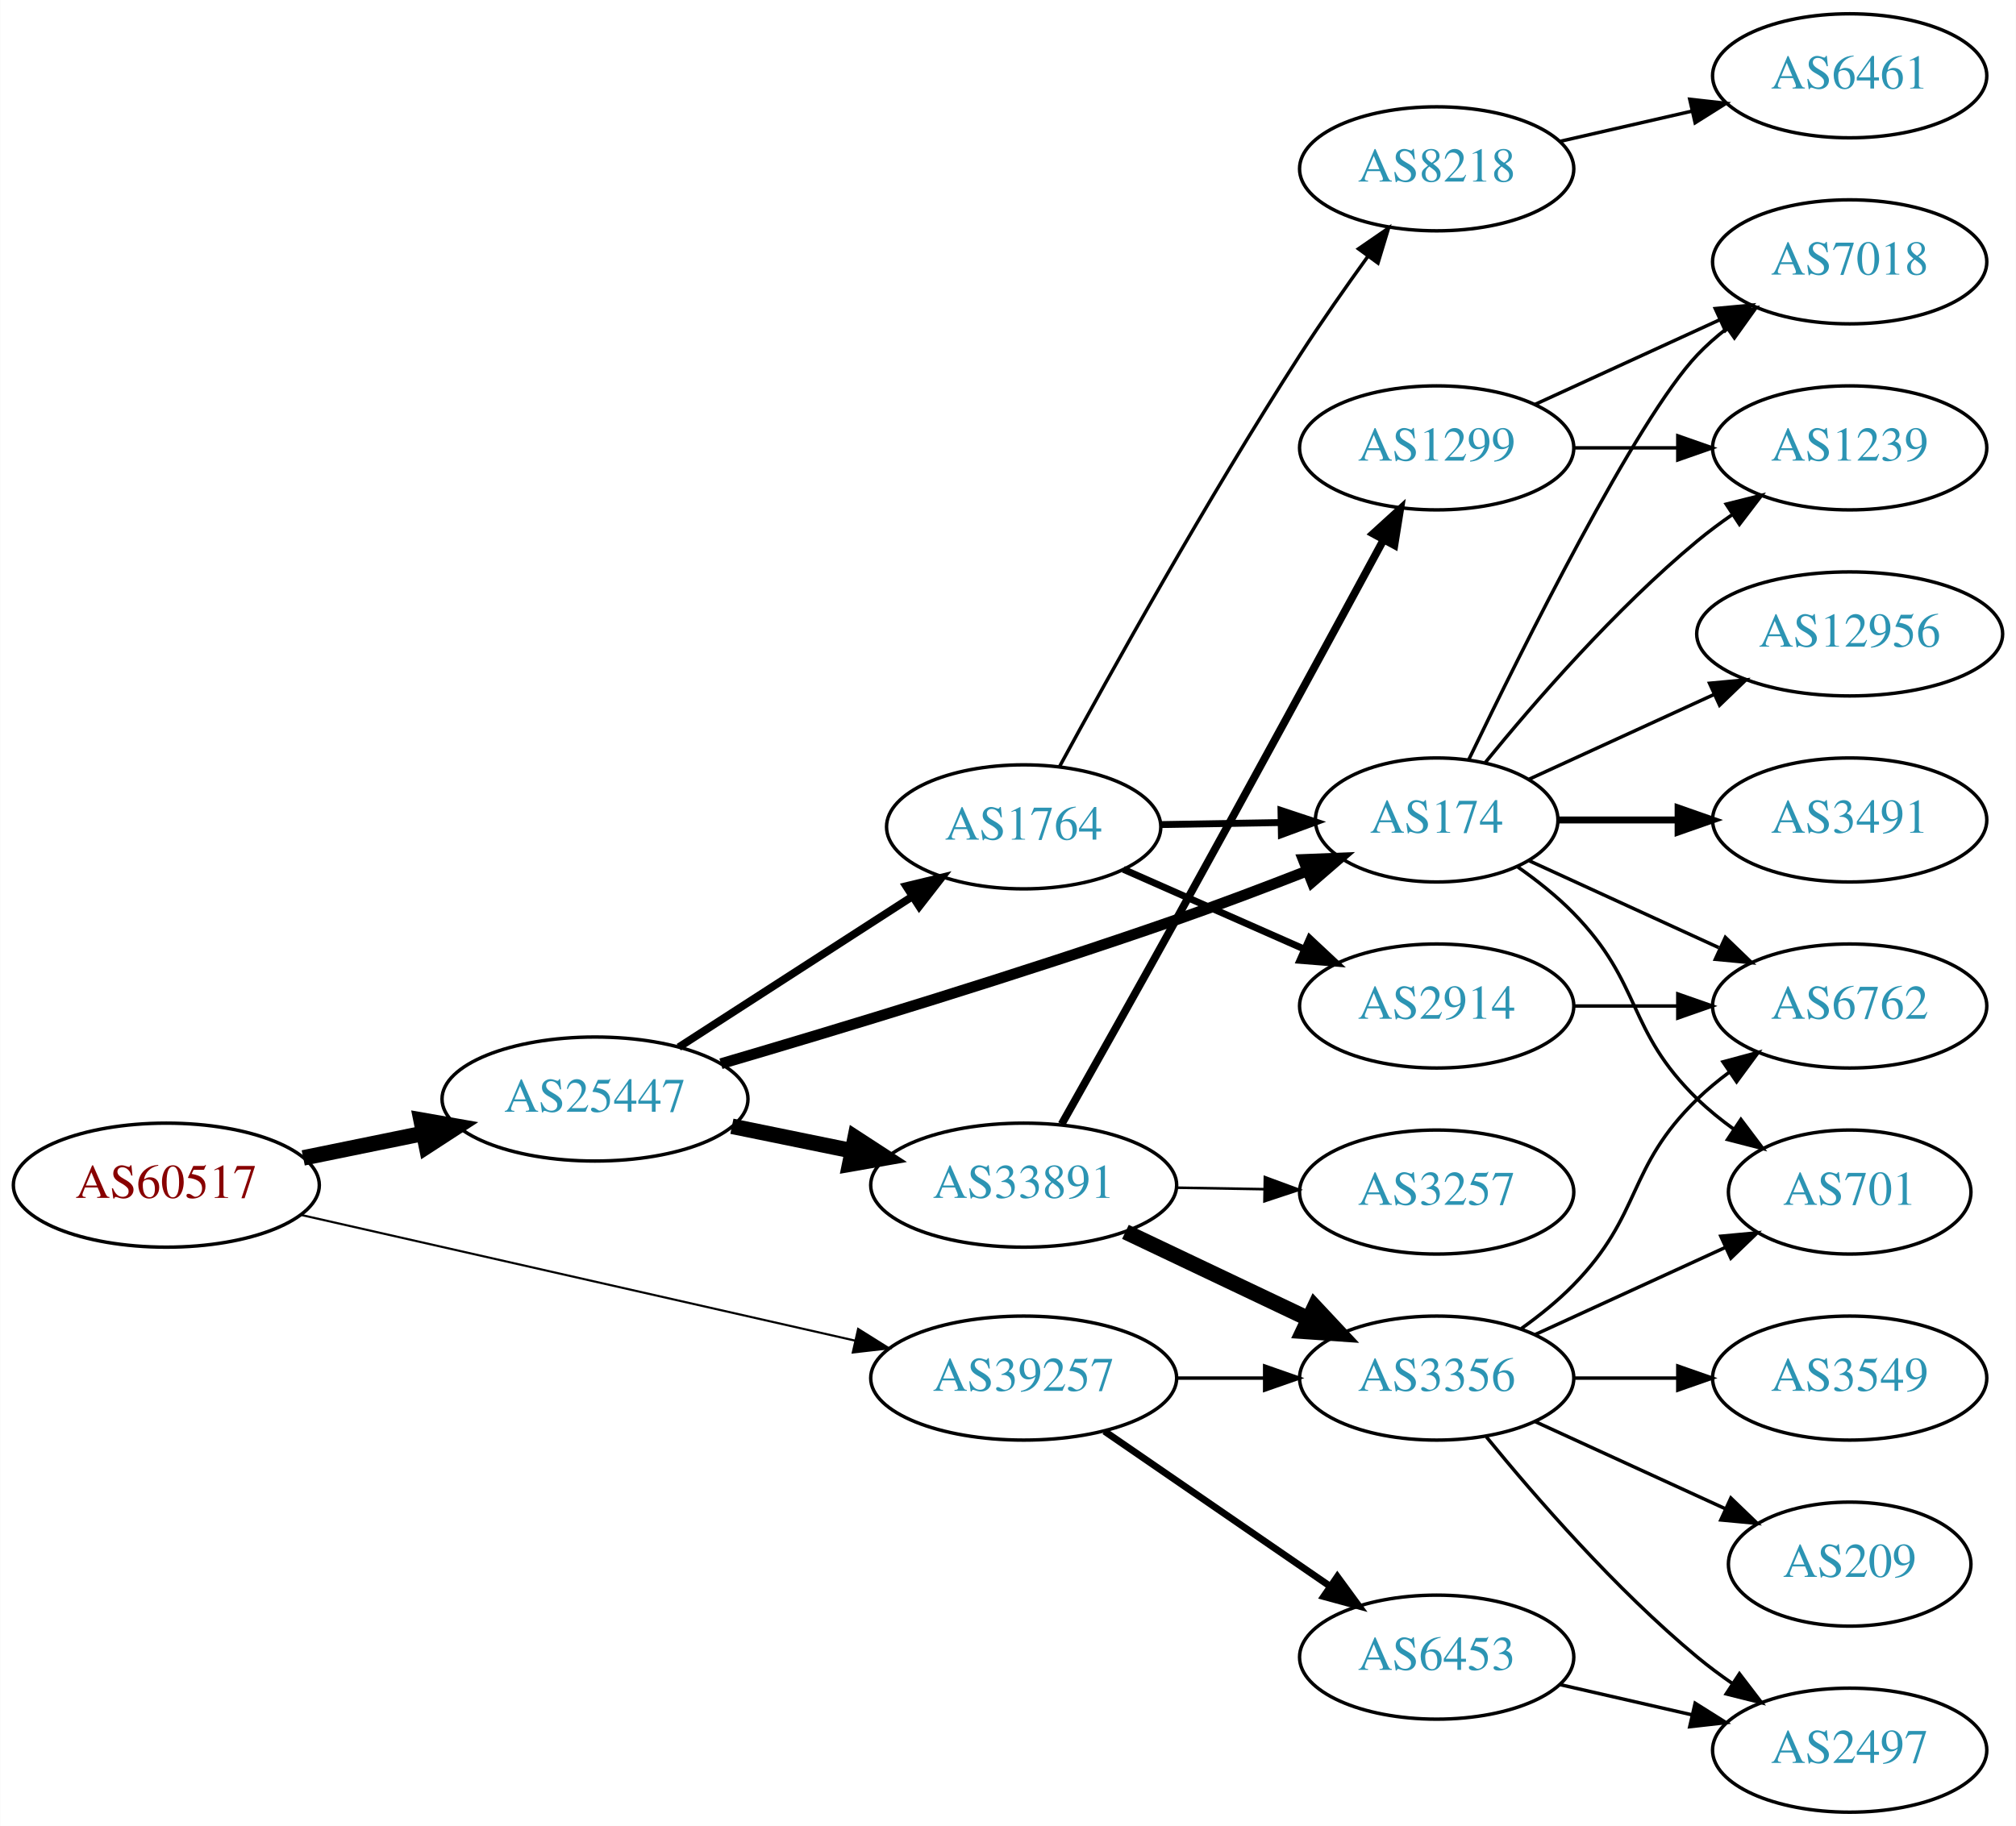
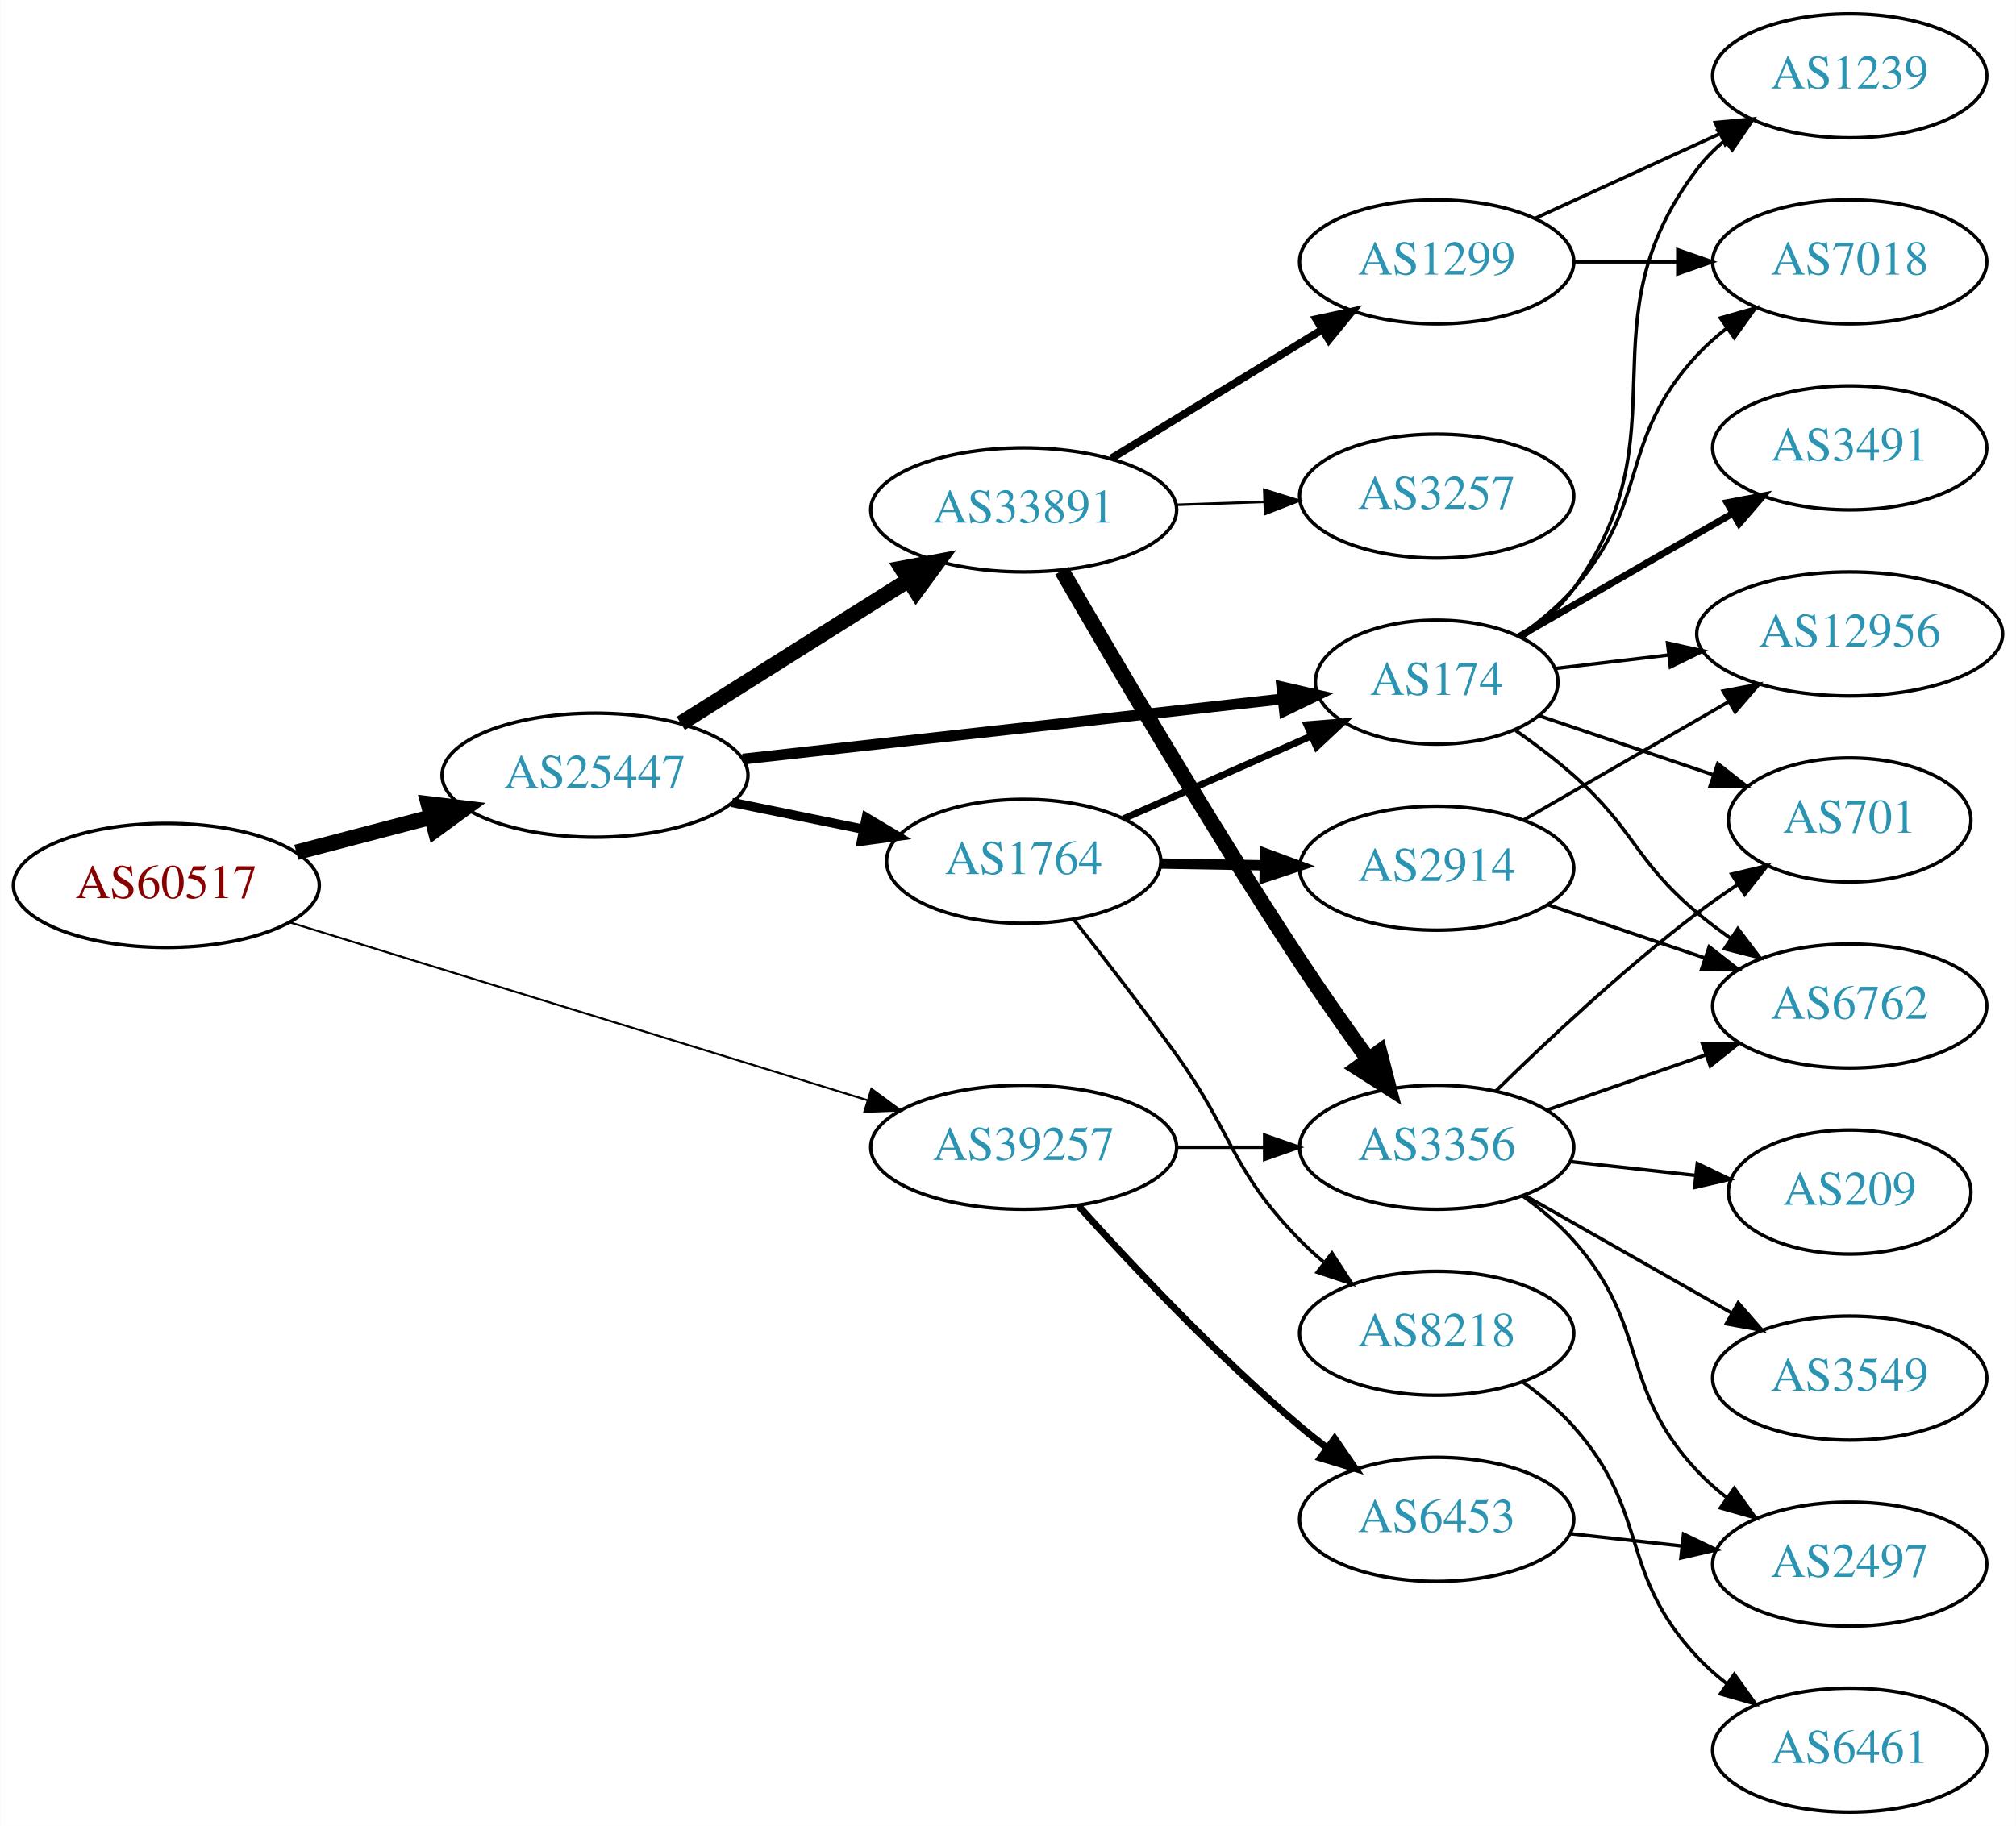
<svg xmlns="http://www.w3.org/2000/svg" xmlns:xlink="http://www.w3.org/1999/xlink" width="585pt" height="530pt" viewBox="0.00 0.00 584.86 530.00">
  <g id="graph0" class="graph" transform="scale(1 1) rotate(0) translate(4 526)">
    <polygon fill="white" stroke="none" points="-4,4 -4,-526 580.862,-526 580.862,4 -4,4" />
    <g id="node1" class="node">
      <g id="a_node1">
        <a xlink:href="/asn/60517" xlink:title="AS60517 ~ AS-CABLEVISION [AT]">
-           <ellipse fill="#ffffff" stroke="black" cx="44.196" cy="-182" rx="44.393" ry="18" />
-           <text text-anchor="middle" x="44.196" y="-178.3" font-family="Times,serif" font-size="14.00" fill="#880000">AS60517</text>
+           <ellipse fill="#ffffff" stroke="black" cx="44.196" cy="-269" rx="44.393" ry="18" />
+           <text text-anchor="middle" x="44.196" y="-265.3" font-family="Times,serif" font-size="14.00" fill="#880000">AS60517</text>
        </a>
      </g>
    </g>
    <g id="node2" class="node">
      <g id="a_node2">
        <a xlink:href="/asn/25447" xlink:title="AS25447 ~ Hackl-Str. 1, Object 2, OG2 [AT]">
-           <ellipse fill="#ffffff" stroke="black" cx="168.588" cy="-207" rx="44.393" ry="18" />
-           <text text-anchor="middle" x="168.588" y="-203.3" font-family="Times,serif" font-size="14.00" fill="#2c94b3">AS25447</text>
+           <ellipse fill="#ffffff" stroke="black" cx="168.588" cy="-301" rx="44.393" ry="18" />
+           <text text-anchor="middle" x="168.588" y="-297.3" font-family="Times,serif" font-size="14.00" fill="#2c94b3">AS25447</text>
        </a>
      </g>
    </g>
    <g id="edge1" class="edge">
-       <path fill="none" stroke="black" stroke-width="4.5" d="M83.922,-189.91C94.972,-192.167 107.157,-194.656 118.728,-197.02" />
-       <polygon fill="black" stroke="black" stroke-width="4.5" points="118.109,-200.912 128.694,-199.055 119.685,-193.196 118.109,-200.912" />
+       <path fill="none" stroke="black" stroke-width="4.5" d="M81.918,-278.601C94.262,-281.829 108.197,-285.472 121.186,-288.868" />
+       <polygon fill="black" stroke="black" stroke-width="4.5" points="120.222,-292.686 130.892,-291.406 122.214,-285.067 120.222,-292.686" />
    </g>
    <g id="node3" class="node">
      <g id="a_node3">
        <a xlink:href="/asn/39257" xlink:title="AS39257 ~ INC [DE]">
-           <ellipse fill="#ffffff" stroke="black" cx="292.98" cy="-126" rx="44.393" ry="18" />
-           <text text-anchor="middle" x="292.98" y="-122.3" font-family="Times,serif" font-size="14.00" fill="#2c94b3">AS39257</text>
+           <ellipse fill="#ffffff" stroke="black" cx="292.98" cy="-193" rx="44.393" ry="18" />
+           <text text-anchor="middle" x="292.98" y="-189.3" font-family="Times,serif" font-size="14.00" fill="#2c94b3">AS39257</text>
        </a>
      </g>
    </g>
    <g id="edge2" class="edge">
-       <path fill="none" stroke="black" stroke-width="0.614" d="M83.215,-173.373C126.42,-163.569 197.016,-147.549 243.981,-136.892" />
-       <polygon fill="black" stroke="black" stroke-width="0.614" points="244.94,-140.263 253.918,-134.637 243.391,-133.437 244.94,-140.263" />
+       <path fill="none" stroke="black" stroke-width="0.587" d="M80.031,-258.272C123.941,-244.75 199.475,-221.488 247.511,-206.695" />
+       <polygon fill="black" stroke="black" stroke-width="0.587" points="248.796,-209.961 257.323,-203.673 246.736,-203.271 248.796,-209.961" />
    </g>
    <g id="node4" class="node">
      <g id="a_node4">
-         <a xlink:href="/asn/33891" xlink:title="AS33891 ~ CORE-BACKBONE GMBH GLOBAL NETWORK [DE]">
-           <ellipse fill="#ffffff" stroke="black" cx="292.98" cy="-182" rx="44.393" ry="18" />
-           <text text-anchor="middle" x="292.98" y="-178.3" font-family="Times,serif" font-size="14.00" fill="#2c94b3">AS33891</text>
+         <a xlink:href="/asn/1764" xlink:title="AS1764 ~ NEXTLAYER-AS [AT]">
+           <ellipse fill="#ffffff" stroke="black" cx="292.98" cy="-276" rx="39.794" ry="18" />
+           <text text-anchor="middle" x="292.98" y="-272.3" font-family="Times,serif" font-size="14.00" fill="#2c94b3">AS1764</text>
        </a>
      </g>
    </g>
    <g id="edge3" class="edge">
-       <path fill="none" stroke="black" stroke-width="4.5" d="M208.314,-199.09C219.364,-196.833 231.549,-194.344 243.12,-191.98" />
-       <polygon fill="black" stroke="black" stroke-width="4.5" points="244.077,-195.804 253.087,-189.945 242.501,-188.088 244.077,-195.804" />
+       <path fill="none" stroke="black" stroke-width="2.7" d="M208.314,-293.09C220.471,-290.607 234.003,-287.843 246.579,-285.274" />
+       <polygon fill="black" stroke="black" stroke-width="2.7" points="247.318,-288.695 256.415,-283.265 245.917,-281.837 247.318,-288.695" />
    </g>
    <g id="node5" class="node">
      <g id="a_node5">
-         <a xlink:href="/asn/174" xlink:title="AS174 ~ Cogent Communications [US]">
-           <ellipse fill="#ffffff" stroke="black" cx="412.823" cy="-288" rx="35.194" ry="18" />
-           <text text-anchor="middle" x="412.823" y="-284.3" font-family="Times,serif" font-size="14.00" fill="#2c94b3">AS174</text>
+         <a xlink:href="/asn/33891" xlink:title="AS33891 ~ CORE-BACKBONE GMBH GLOBAL NETWORK [DE]">
+           <ellipse fill="#ffffff" stroke="black" cx="292.98" cy="-378" rx="44.393" ry="18" />
+           <text text-anchor="middle" x="292.98" y="-374.3" font-family="Times,serif" font-size="14.00" fill="#2c94b3">AS33891</text>
        </a>
      </g>
    </g>
    <g id="edge4" class="edge">
-       <path fill="none" stroke="black" stroke-width="3.15" d="M205.132,-217.246C239.217,-227.256 292.019,-243.244 337.176,-259 349.71,-263.373 363.277,-268.518 375.364,-273.251" />
-       <polygon fill="black" stroke="black" stroke-width="3.15" points="374.106,-276.517 384.692,-276.935 376.678,-270.006 374.106,-276.517" />
+       <path fill="none" stroke="black" stroke-width="4.5" d="M193.477,-316.029C212.347,-327.901 238.87,-344.587 259.641,-357.655" />
+       <polygon fill="black" stroke="black" stroke-width="4.5" points="257.591,-361.016 268.152,-363.009 261.784,-354.351 257.591,-361.016" />
    </g>
    <g id="node6" class="node">
      <g id="a_node6">
-         <a xlink:href="/asn/1764" xlink:title="AS1764 ~ NEXTLAYER-AS [AT]">
-           <ellipse fill="#ffffff" stroke="black" cx="292.98" cy="-286" rx="39.794" ry="18" />
-           <text text-anchor="middle" x="292.98" y="-282.3" font-family="Times,serif" font-size="14.00" fill="#2c94b3">AS1764</text>
+         <a xlink:href="/asn/174" xlink:title="AS174 ~ Cogent Communications [US]">
+           <ellipse fill="#ffffff" stroke="black" cx="412.823" cy="-328" rx="35.194" ry="18" />
+           <text text-anchor="middle" x="412.823" y="-324.3" font-family="Times,serif" font-size="14.00" fill="#2c94b3">AS174</text>
        </a>
      </g>
    </g>
    <g id="edge5" class="edge">
-       <path fill="none" stroke="black" stroke-width="2.25" d="M192.897,-222.045C212.075,-234.424 239.436,-252.084 260.549,-265.712" />
-       <polygon fill="black" stroke="black" stroke-width="2.25" points="258.872,-268.796 269.172,-271.278 262.669,-262.914 258.872,-268.796" />
-     </g>
-     <g id="node9" class="node">
-       <g id="a_node9">
+       <path fill="none" stroke="black" stroke-width="3.15" d="M211.506,-305.672C255.257,-310.549 323.561,-318.162 368.007,-323.116" />
+       <polygon fill="black" stroke="black" stroke-width="3.15" points="367.885,-326.624 378.211,-324.254 368.661,-319.667 367.885,-326.624" />
+     </g>
+     <g id="node10" class="node">
+       <g id="a_node10">
        <a xlink:href="/asn/3356" xlink:title="AS3356 ~ Level 3 Parent, LLC [US]">
-           <ellipse fill="#ffffff" stroke="black" cx="412.823" cy="-126" rx="39.794" ry="18" />
-           <text text-anchor="middle" x="412.823" y="-122.3" font-family="Times,serif" font-size="14.00" fill="#2c94b3">AS3356</text>
-         </a>
-       </g>
-     </g>
-     <g id="edge27" class="edge">
-       <path fill="none" stroke="black" d="M337.191,-126C345.504,-126 354.267,-126 362.749,-126" />
-       <polygon fill="black" stroke="black" points="362.908,-129.5 372.908,-126 362.908,-122.5 362.908,-129.5" />
+           <ellipse fill="#ffffff" stroke="black" cx="412.823" cy="-193" rx="39.794" ry="18" />
+           <text text-anchor="middle" x="412.823" y="-189.3" font-family="Times,serif" font-size="14.00" fill="#2c94b3">AS3356</text>
+         </a>
+       </g>
+     </g>
+     <g id="edge28" class="edge">
+       <path fill="none" stroke="black" d="M337.191,-193C345.504,-193 354.267,-193 362.749,-193" />
+       <polygon fill="black" stroke="black" points="362.908,-196.5 372.908,-193 362.908,-189.5 362.908,-196.5" />
    </g>
    <g id="node22" class="node">
      <g id="a_node22">
        <a xlink:href="/asn/6453" xlink:title="AS6453 ~ TATA COMMUNICATIONS (AMERICA) INC [US]">
-           <ellipse fill="#ffffff" stroke="black" cx="412.823" cy="-45" rx="39.794" ry="18" />
-           <text text-anchor="middle" x="412.823" y="-41.3" font-family="Times,serif" font-size="14.00" fill="#2c94b3">AS6453</text>
-         </a>
-       </g>
-     </g>
-     <g id="edge28" class="edge">
-       <path fill="none" stroke="black" stroke-width="2" d="M316.423,-110.574C335.004,-97.802 361.565,-79.545 381.945,-65.537" />
-       <polygon fill="black" stroke="black" stroke-width="2" points="384.001,-68.371 390.259,-59.822 380.036,-62.602 384.001,-68.371" />
+           <ellipse fill="#ffffff" stroke="black" cx="412.823" cy="-85" rx="39.794" ry="18" />
+           <text text-anchor="middle" x="412.823" y="-81.3" font-family="Times,serif" font-size="14.00" fill="#2c94b3">AS6453</text>
+         </a>
+       </g>
+     </g>
+     <g id="edge29" class="edge">
+       <path fill="none" stroke="black" stroke-width="2" d="M308.913,-175.956C324.239,-158.903 349.175,-132.35 373.176,-112 375.674,-109.883 378.334,-107.768 381.045,-105.707" />
+       <polygon fill="black" stroke="black" stroke-width="2" points="383.212,-108.459 389.222,-99.734 379.082,-102.806 383.212,-108.459" />
+     </g>
+     <g id="edge8" class="edge">
+       <path fill="none" stroke="black" stroke-width="2" d="M321.907,-288.323C338.217,-295.52 358.955,-304.671 376.404,-312.371" />
+       <polygon fill="black" stroke="black" stroke-width="2" points="375.149,-315.643 385.711,-316.478 377.975,-309.238 375.149,-315.643" />
    </g>
    <g id="node7" class="node">
      <g id="a_node7">
-         <a xlink:href="/asn/1299" xlink:title="AS1299 ~ Telia Carrier [EU]">
-           <ellipse fill="#ffffff" stroke="black" cx="412.823" cy="-396" rx="39.794" ry="18" />
-           <text text-anchor="middle" x="412.823" y="-392.3" font-family="Times,serif" font-size="14.00" fill="#2c94b3">AS1299</text>
+         <a xlink:href="/asn/2914" xlink:title="AS2914 ~ NTT America, Inc. [US]">
+           <ellipse fill="#ffffff" stroke="black" cx="412.823" cy="-274" rx="39.794" ry="18" />
+           <text text-anchor="middle" x="412.823" y="-270.3" font-family="Times,serif" font-size="14.00" fill="#2c94b3">AS2914</text>
        </a>
      </g>
    </g>
    <g id="edge6" class="edge">
-       <path fill="none" stroke="black" stroke-width="2.25" d="M303.994,-199.704C312.789,-215.288 325.903,-238.611 337.176,-259 358.279,-297.168 382.366,-341.52 397.335,-369.178" />
-       <polygon fill="black" stroke="black" stroke-width="2.25" points="394.394,-371.097 402.23,-378.227 400.551,-367.766 394.394,-371.097" />
+       <path fill="none" stroke="black" stroke-width="3" d="M332.893,-275.34C342.446,-275.177 352.796,-275.002 362.759,-274.833" />
+       <polygon fill="black" stroke="black" stroke-width="3" points="363.012,-278.329 372.951,-274.66 362.893,-271.33 363.012,-278.329" />
    </g>
    <g id="node8" class="node">
      <g id="a_node8">
+         <a xlink:href="/asn/8218" xlink:title="AS8218 ~ legacy Neotelecoms [FR]">
+           <ellipse fill="#ffffff" stroke="black" cx="412.823" cy="-139" rx="39.794" ry="18" />
+           <text text-anchor="middle" x="412.823" y="-135.3" font-family="Times,serif" font-size="14.00" fill="#2c94b3">AS8218</text>
+         </a>
+       </g>
+     </g>
+     <g id="edge7" class="edge">
+       <path fill="none" stroke="black" d="M307.525,-259.075C316.197,-248.083 327.583,-233.367 337.176,-220 353.995,-196.566 353.004,-186.617 373.176,-166 375.269,-163.861 377.553,-161.782 379.929,-159.79" />
+       <polygon fill="black" stroke="black" points="382.448,-162.268 388.229,-153.389 378.173,-156.725 382.448,-162.268" />
+     </g>
+     <g id="node9" class="node">
+       <g id="a_node9">
        <a xlink:href="/asn/3257" xlink:title="AS3257 ~ GTT [DE]">
-           <ellipse fill="#ffffff" stroke="black" cx="412.823" cy="-180" rx="39.794" ry="18" />
-           <text text-anchor="middle" x="412.823" y="-176.3" font-family="Times,serif" font-size="14.00" fill="#2c94b3">AS3257</text>
-         </a>
-       </g>
-     </g>
-     <g id="edge7" class="edge">
-       <path fill="none" stroke="black" stroke-width="0.75" d="M337.191,-181.267C345.504,-181.126 354.267,-180.977 362.749,-180.833" />
-       <polygon fill="black" stroke="black" stroke-width="0.75" points="362.969,-184.33 372.908,-180.66 362.85,-177.331 362.969,-184.33" />
-     </g>
-     <g id="edge8" class="edge">
-       <path fill="none" stroke="black" stroke-width="4.5" d="M322.507,-168.444C338.484,-160.851 358.568,-151.307 375.643,-143.193" />
-       <polygon fill="black" stroke="black" stroke-width="4.5" points="377.432,-146.703 384.774,-138.854 374.052,-139.59 377.432,-146.703" />
-     </g>
-     <g id="node10" class="node">
-       <g id="a_node10">
+           <ellipse fill="#ffffff" stroke="black" cx="412.823" cy="-382" rx="39.794" ry="18" />
+           <text text-anchor="middle" x="412.823" y="-378.3" font-family="Times,serif" font-size="14.00" fill="#2c94b3">AS3257</text>
+         </a>
+       </g>
+     </g>
+     <g id="edge9" class="edge">
+       <path fill="none" stroke="black" stroke-width="0.75" d="M337.191,-379.467C345.504,-379.749 354.267,-380.046 362.749,-380.334" />
+       <polygon fill="black" stroke="black" stroke-width="0.75" points="362.795,-383.838 372.908,-380.679 363.032,-376.842 362.795,-383.838" />
+     </g>
+     <g id="edge10" class="edge">
+       <path fill="none" stroke="black" stroke-width="4.5" d="M304.063,-360.357C318.715,-334.945 347.008,-286.727 373.176,-247 379.424,-237.515 386.586,-227.334 393.034,-218.396" />
+       <polygon fill="black" stroke="black" stroke-width="4.5" points="396.246,-220.674 398.944,-210.271 389.877,-216.042 396.246,-220.674" />
+     </g>
+     <g id="node11" class="node">
+       <g id="a_node11">
+         <a xlink:href="/asn/1299" xlink:title="AS1299 ~ Telia Carrier [EU]">
+           <ellipse fill="#ffffff" stroke="black" cx="412.823" cy="-450" rx="39.794" ry="18" />
+           <text text-anchor="middle" x="412.823" y="-446.3" font-family="Times,serif" font-size="14.00" fill="#2c94b3">AS1299</text>
+         </a>
+       </g>
+     </g>
+     <g id="edge11" class="edge">
+       <path fill="none" stroke="black" stroke-width="2.25" d="M318.397,-392.918C336.09,-403.728 360.191,-418.454 379.482,-430.24" />
+       <polygon fill="black" stroke="black" stroke-width="2.25" points="377.883,-433.365 388.241,-435.592 381.533,-427.392 377.883,-433.365" />
+     </g>
+     <g id="node13" class="node">
+       <g id="a_node13">
+         <a xlink:href="/asn/7018" xlink:title="AS7018 ~ AT&amp;T Services, Inc. [US]">
+           <ellipse fill="#ffffff" stroke="black" cx="532.666" cy="-450" rx="39.794" ry="18" />
+           <text text-anchor="middle" x="532.666" y="-446.3" font-family="Times,serif" font-size="14.00" fill="#2c94b3">AS7018</text>
+         </a>
+       </g>
+     </g>
+     <g id="edge13" class="edge">
+       <path fill="none" stroke="black" d="M436.953,-341.495C442.461,-345.395 448.024,-349.972 452.469,-355 475.119,-380.62 465.172,-397.968 488.469,-423 491.03,-425.751 493.931,-428.333 496.989,-430.726" />
+       <polygon fill="black" stroke="black" points="495.134,-433.701 505.323,-436.606 499.169,-427.981 495.134,-433.701" />
+     </g>
+     <g id="node14" class="node">
+       <g id="a_node14">
        <a xlink:href="/asn/6762" xlink:title="AS6762 ~ TELECOM ITALIA SPARKLE S.p.A. [IT]">
          <ellipse fill="#ffffff" stroke="black" cx="532.666" cy="-234" rx="39.794" ry="18" />
          <text text-anchor="middle" x="532.666" y="-230.3" font-family="Times,serif" font-size="14.00" fill="#2c94b3">AS6762</text>
        </a>
      </g>
    </g>
-     <g id="edge9" class="edge">
-       <path fill="none" stroke="black" d="M439.684,-276.149C455.805,-268.762 476.807,-259.138 494.672,-250.952" />
-       <polygon fill="black" stroke="black" points="496.591,-253.923 504.224,-246.575 493.675,-247.559 496.591,-253.923" />
-     </g>
-     <g id="node11" class="node">
-       <g id="a_node11">
-         <a xlink:href="/asn/7018" xlink:title="AS7018 ~ AT&amp;T Services, Inc. [US]">
-           <ellipse fill="#ffffff" stroke="black" cx="532.666" cy="-450" rx="39.794" ry="18" />
-           <text text-anchor="middle" x="532.666" y="-446.3" font-family="Times,serif" font-size="14.00" fill="#2c94b3">AS7018</text>
-         </a>
-       </g>
-     </g>
-     <g id="edge10" class="edge">
-       <path fill="none" stroke="black" d="M422.17,-305.595C437.637,-337.732 470.783,-404.34 488.469,-423 491.055,-425.728 493.973,-428.294 497.041,-430.677" />
-       <polygon fill="black" stroke="black" points="495.195,-433.658 505.389,-436.543 499.219,-427.93 495.195,-433.658" />
-     </g>
-     <g id="node12" class="node">
-       <g id="a_node12">
+     <g id="edge14" class="edge">
+       <path fill="none" stroke="black" d="M435.741,-313.98C441.387,-310.026 447.318,-305.553 452.469,-301 470.389,-285.159 470.15,-276.377 488.469,-261 491.507,-258.45 494.806,-255.965 498.181,-253.601" />
+       <polygon fill="black" stroke="black" points="500.224,-256.446 506.624,-248.002 496.356,-250.612 500.224,-256.446" />
+     </g>
+     <g id="node15" class="node">
+       <g id="a_node15">
+         <a xlink:href="/asn/701" xlink:title="AS701 ~ UUNET [US]">
+           <ellipse fill="#ffffff" stroke="black" cx="532.666" cy="-288" rx="35.194" ry="18" />
+           <text text-anchor="middle" x="532.666" y="-284.3" font-family="Times,serif" font-size="14.00" fill="#2c94b3">AS701</text>
+         </a>
+       </g>
+     </g>
+     <g id="edge15" class="edge">
+       <path fill="none" stroke="black" d="M442.65,-318.215C457.773,-313.082 476.511,-306.721 492.888,-301.162" />
+       <polygon fill="black" stroke="black" points="494.383,-304.351 502.727,-297.823 492.133,-297.723 494.383,-304.351" />
+     </g>
+     <g id="node16" class="node">
+       <g id="a_node16">
        <a xlink:href="/asn/12956" xlink:title="AS12956 ~ TELXIUS [ES]">
          <ellipse fill="#ffffff" stroke="black" cx="532.666" cy="-342" rx="44.393" ry="18" />
          <text text-anchor="middle" x="532.666" y="-338.3" font-family="Times,serif" font-size="14.00" fill="#2c94b3">AS12956</text>
        </a>
      </g>
    </g>
-     <g id="edge11" class="edge">
-       <path fill="none" stroke="black" d="M439.684,-299.851C455.347,-307.028 475.619,-316.317 493.144,-324.348" />
-       <polygon fill="black" stroke="black" points="492.002,-327.675 502.551,-328.659 494.918,-321.311 492.002,-327.675" />
-     </g>
-     <g id="node13" class="node">
-       <g id="a_node13">
-         <a xlink:href="/asn/3491" xlink:title="AS3491 ~ PCCW Global, Inc. [US]">
-           <ellipse fill="#ffffff" stroke="black" cx="532.666" cy="-288" rx="39.794" ry="18" />
-           <text text-anchor="middle" x="532.666" y="-284.3" font-family="Times,serif" font-size="14.00" fill="#2c94b3">AS3491</text>
-         </a>
-       </g>
-     </g>
-     <g id="edge12" class="edge">
-       <path fill="none" stroke="black" stroke-width="2" d="M448.225,-288C459.049,-288 471.216,-288 482.843,-288" />
-       <polygon fill="black" stroke="black" stroke-width="2" points="482.874,-291.5 492.874,-288 482.874,-284.5 482.874,-291.5" />
-     </g>
-     <g id="node14" class="node">
-       <g id="a_node14">
-         <a xlink:href="/asn/701" xlink:title="AS701 ~ UUNET [US]">
-           <ellipse fill="#ffffff" stroke="black" cx="532.666" cy="-180" rx="35.194" ry="18" />
-           <text text-anchor="middle" x="532.666" y="-176.3" font-family="Times,serif" font-size="14.00" fill="#2c94b3">AS701</text>
-         </a>
-       </g>
-     </g>
-     <g id="edge13" class="edge">
-       <path fill="none" stroke="black" d="M436.206,-274.468C441.848,-270.51 447.661,-265.914 452.469,-261 472.642,-240.383 467.776,-227.094 488.469,-207 491.697,-203.866 495.348,-200.911 499.126,-198.188" />
-       <polygon fill="black" stroke="black" points="501.105,-201.075 507.486,-192.617 497.224,-195.25 501.105,-201.075" />
-     </g>
-     <g id="node15" class="node">
-       <g id="a_node15">
-         <a xlink:href="/asn/1239" xlink:title="AS1239 ~ Sprint [US]">
-           <ellipse fill="#ffffff" stroke="black" cx="532.666" cy="-396" rx="39.794" ry="18" />
-           <text text-anchor="middle" x="532.666" y="-392.3" font-family="Times,serif" font-size="14.00" fill="#2c94b3">AS1239</text>
-         </a>
-       </g>
-     </g>
-     <g id="edge14" class="edge">
-       <path fill="none" stroke="black" d="M426.98,-304.743C441.066,-322.039 464.624,-349.223 488.469,-369 491.686,-371.668 495.186,-374.27 498.757,-376.741" />
-       <polygon fill="black" stroke="black" points="496.835,-379.666 507.113,-382.236 500.68,-373.817 496.835,-379.666" />
-     </g>
    <g id="edge16" class="edge">
-       <path fill="none" stroke="black" stroke-width="2" d="M332.893,-286.66C343.98,-286.849 356.139,-287.055 367.522,-287.248" />
-       <polygon fill="black" stroke="black" stroke-width="2" points="367.645,-290.751 377.703,-287.421 367.764,-283.752 367.645,-290.751" />
-     </g>
-     <g id="node16" class="node">
-       <g id="a_node16">
-         <a xlink:href="/asn/2914" xlink:title="AS2914 ~ NTT America, Inc. [US]">
-           <ellipse fill="#ffffff" stroke="black" cx="412.823" cy="-234" rx="39.794" ry="18" />
-           <text text-anchor="middle" x="412.823" y="-230.3" font-family="Times,serif" font-size="14.00" fill="#2c94b3">AS2914</text>
-         </a>
-       </g>
-     </g>
-     <g id="edge15" class="edge">
-       <path fill="none" stroke="black" stroke-width="2" d="M321.907,-273.677C337.497,-266.798 357.133,-258.133 374.075,-250.657" />
-       <polygon fill="black" stroke="black" stroke-width="2" points="375.952,-253.654 383.688,-246.415 373.126,-247.25 375.952,-253.654" />
+       <path fill="none" stroke="black" d="M447.277,-331.974C457.488,-333.187 468.963,-334.551 480.083,-335.872" />
+       <polygon fill="black" stroke="black" points="479.807,-339.364 490.15,-337.068 480.632,-332.412 479.807,-339.364" />
    </g>
    <g id="node17" class="node">
      <g id="a_node17">
-         <a xlink:href="/asn/8218" xlink:title="AS8218 ~ legacy Neotelecoms [FR]">
-           <ellipse fill="#ffffff" stroke="black" cx="412.823" cy="-477" rx="39.794" ry="18" />
-           <text text-anchor="middle" x="412.823" y="-473.3" font-family="Times,serif" font-size="14.00" fill="#2c94b3">AS8218</text>
+         <a xlink:href="/asn/3491" xlink:title="AS3491 ~ PCCW Global, Inc. [US]">
+           <ellipse fill="#ffffff" stroke="black" cx="532.666" cy="-396" rx="39.794" ry="18" />
+           <text text-anchor="middle" x="532.666" y="-392.3" font-family="Times,serif" font-size="14.00" fill="#2c94b3">AS3491</text>
        </a>
      </g>
    </g>
    <g id="edge17" class="edge">
-       <path fill="none" stroke="black" d="M303.452,-303.625C317.799,-330.027 346.232,-381.207 373.176,-423 379.331,-432.546 386.471,-442.741 392.928,-451.673" />
-       <polygon fill="black" stroke="black" points="390.13,-453.776 398.854,-459.787 395.783,-449.647 390.13,-453.776" />
-     </g>
-     <g id="edge25" class="edge">
-       <path fill="none" stroke="black" d="M441.452,-408.661C457.409,-415.973 477.679,-425.261 494.962,-433.181" />
-       <polygon fill="black" stroke="black" points="493.661,-436.435 504.21,-437.419 496.577,-430.071 493.661,-436.435" />
-     </g>
-     <g id="edge26" class="edge">
-       <path fill="none" stroke="black" d="M452.736,-396C462.289,-396 472.639,-396 482.601,-396" />
-       <polygon fill="black" stroke="black" points="482.794,-399.5 492.794,-396 482.794,-392.5 482.794,-399.5" />
-     </g>
-     <g id="edge22" class="edge">
-       <path fill="none" stroke="black" d="M437.417,-140.389C442.673,-144.148 448.005,-148.437 452.469,-153 472.642,-173.617 467.776,-186.906 488.469,-207 491.315,-209.763 494.488,-212.386 497.789,-214.834" />
-       <polygon fill="black" stroke="black" points="495.905,-217.786 506.136,-220.538 499.854,-212.006 495.905,-217.786" />
-     </g>
-     <g id="edge19" class="edge">
-       <path fill="none" stroke="black" d="M441.452,-138.661C457.868,-146.183 478.85,-155.798 496.446,-163.861" />
-       <polygon fill="black" stroke="black" points="495.275,-167.174 505.824,-168.158 498.191,-160.811 495.275,-167.174" />
+       <path fill="none" stroke="black" stroke-width="2" d="M436.824,-341.273C454.482,-351.462 479.1,-365.667 498.829,-377.052" />
+       <polygon fill="black" stroke="black" stroke-width="2" points="497.096,-380.093 507.507,-382.06 500.595,-374.03 497.096,-380.093" />
    </g>
    <g id="node18" class="node">
      <g id="a_node18">
+         <a xlink:href="/asn/1239" xlink:title="AS1239 ~ Sprint [US]">
+           <ellipse fill="#ffffff" stroke="black" cx="532.666" cy="-504" rx="39.794" ry="18" />
+           <text text-anchor="middle" x="532.666" y="-500.3" font-family="Times,serif" font-size="14.00" fill="#2c94b3">AS1239</text>
+         </a>
+       </g>
+     </g>
+     <g id="edge18" class="edge">
+       <path fill="none" stroke="black" d="M437.68,-340.915C443.174,-344.826 448.548,-349.553 452.469,-355 485.499,-400.881 454.276,-431.979 488.469,-477 490.743,-479.993 493.452,-482.737 496.389,-485.231" />
+       <polygon fill="black" stroke="black" points="494.43,-488.135 504.556,-491.251 498.583,-482.5 494.43,-488.135" />
+     </g>
+     <g id="edge26" class="edge">
+       <path fill="none" stroke="black" d="M445.093,-263.386C459.077,-258.639 475.747,-252.981 490.709,-247.902" />
+       <polygon fill="black" stroke="black" points="491.905,-251.192 500.249,-244.664 489.655,-244.564 491.905,-251.192" />
+     </g>
+     <g id="edge27" class="edge">
+       <path fill="none" stroke="black" d="M437.955,-287.925C455.161,-297.854 478.535,-311.341 497.634,-322.362" />
+       <polygon fill="black" stroke="black" points="495.934,-325.422 506.345,-327.389 499.433,-319.359 495.934,-325.422" />
+     </g>
+     <g id="node12" class="node">
+       <g id="a_node12">
+         <a xlink:href="/asn/6461" xlink:title="AS6461 ~ Zayo Bandwidth [US]">
+           <ellipse fill="#ffffff" stroke="black" cx="532.666" cy="-18" rx="39.794" ry="18" />
+           <text text-anchor="middle" x="532.666" y="-14.3" font-family="Times,serif" font-size="14.00" fill="#2c94b3">AS6461</text>
+         </a>
+       </g>
+     </g>
+     <g id="edge12" class="edge">
+       <path fill="none" stroke="black" d="M437.738,-124.91C442.981,-121.14 448.226,-116.77 452.469,-112 474.937,-86.743 465.363,-69.674 488.469,-45 491.039,-42.257 493.945,-39.68 497.007,-37.29" />
+       <polygon fill="black" stroke="black" points="499.186,-40.036 505.345,-31.415 495.155,-34.313 499.186,-40.036" />
+     </g>
+     <g id="edge21" class="edge">
+       <path fill="none" stroke="black" d="M444.785,-203.772C458.881,-208.677 475.758,-214.548 490.871,-219.807" />
+       <polygon fill="black" stroke="black" points="489.907,-223.177 500.501,-223.157 492.207,-216.566 489.907,-223.177" />
+     </g>
+     <g id="edge20" class="edge">
+       <path fill="none" stroke="black" d="M429.971,-209.296C444.608,-223.671 467.097,-244.795 488.469,-261 492.136,-263.78 496.097,-266.546 500.08,-269.187" />
+       <polygon fill="black" stroke="black" points="498.424,-272.283 508.733,-274.731 502.201,-266.389 498.424,-272.283" />
+     </g>
+     <g id="node19" class="node">
+       <g id="a_node19">
        <a xlink:href="/asn/3549" xlink:title="AS3549 ~ Level 3 Parent, LLC [US]">
          <ellipse fill="#ffffff" stroke="black" cx="532.666" cy="-126" rx="39.794" ry="18" />
          <text text-anchor="middle" x="532.666" y="-122.3" font-family="Times,serif" font-size="14.00" fill="#2c94b3">AS3549</text>
        </a>
      </g>
    </g>
-     <g id="edge18" class="edge">
-       <path fill="none" stroke="black" d="M452.736,-126C462.289,-126 472.639,-126 482.601,-126" />
-       <polygon fill="black" stroke="black" points="482.794,-129.5 492.794,-126 482.794,-122.5 482.794,-129.5" />
-     </g>
-     <g id="node19" class="node">
-       <g id="a_node19">
-         <a xlink:href="/asn/2497" xlink:title="AS2497 ~ Internet Initiative Japan Inc. [JP]">
-           <ellipse fill="#ffffff" stroke="black" cx="532.666" cy="-18" rx="39.794" ry="18" />
-           <text text-anchor="middle" x="532.666" y="-14.3" font-family="Times,serif" font-size="14.00" fill="#2c94b3">AS2497</text>
-         </a>
-       </g>
-     </g>
-     <g id="edge20" class="edge">
-       <path fill="none" stroke="black" d="M427.242,-108.935C441.357,-91.625 464.771,-64.655 488.469,-45 491.686,-42.332 495.186,-39.73 498.757,-37.259" />
-       <polygon fill="black" stroke="black" points="500.68,-40.183 507.113,-31.764 496.835,-34.334 500.68,-40.183" />
+     <g id="edge19" class="edge">
+       <path fill="none" stroke="black" d="M438.24,-179.118C455.7,-169.191 479.4,-155.716 498.561,-144.822" />
+       <polygon fill="black" stroke="black" points="500.316,-147.85 507.28,-139.865 496.857,-141.765 500.316,-147.85" />
    </g>
    <g id="node20" class="node">
      <g id="a_node20">
        <a xlink:href="/asn/209" xlink:title="AS209 ~ CenturyLink Communications, LLC [US]">
-           <ellipse fill="#ffffff" stroke="black" cx="532.666" cy="-72" rx="35.194" ry="18" />
-           <text text-anchor="middle" x="532.666" y="-68.3" font-family="Times,serif" font-size="14.00" fill="#2c94b3">AS209</text>
-         </a>
-       </g>
-     </g>
-     <g id="edge21" class="edge">
-       <path fill="none" stroke="black" d="M441.452,-113.339C457.868,-105.817 478.85,-96.202 496.446,-88.139" />
-       <polygon fill="black" stroke="black" points="498.191,-91.189 505.824,-83.842 495.275,-84.826 498.191,-91.189" />
-     </g>
-     <g id="edge23" class="edge">
-       <path fill="none" stroke="black" d="M452.736,-234C462.289,-234 472.639,-234 482.601,-234" />
-       <polygon fill="black" stroke="black" points="482.794,-237.5 492.794,-234 482.794,-230.5 482.794,-237.5" />
+           <ellipse fill="#ffffff" stroke="black" cx="532.666" cy="-180" rx="35.194" ry="18" />
+           <text text-anchor="middle" x="532.666" y="-176.3" font-family="Times,serif" font-size="14.00" fill="#2c94b3">AS209</text>
+         </a>
+       </g>
+     </g>
+     <g id="edge22" class="edge">
+       <path fill="none" stroke="black" d="M451.433,-188.851C462.999,-187.575 475.83,-186.16 487.778,-184.841" />
+       <polygon fill="black" stroke="black" points="488.44,-188.29 497.996,-183.714 487.673,-181.332 488.44,-188.29" />
    </g>
    <g id="node21" class="node">
      <g id="a_node21">
-         <a xlink:href="/asn/6461" xlink:title="AS6461 ~ Zayo Bandwidth [US]">
-           <ellipse fill="#ffffff" stroke="black" cx="532.666" cy="-504" rx="39.794" ry="18" />
-           <text text-anchor="middle" x="532.666" y="-500.3" font-family="Times,serif" font-size="14.00" fill="#2c94b3">AS6461</text>
-         </a>
-       </g>
+         <a xlink:href="/asn/2497" xlink:title="AS2497 ~ Internet Initiative Japan Inc. [JP]">
+           <ellipse fill="#ffffff" stroke="black" cx="532.666" cy="-72" rx="39.794" ry="18" />
+           <text text-anchor="middle" x="532.666" y="-68.3" font-family="Times,serif" font-size="14.00" fill="#2c94b3">AS2497</text>
+         </a>
+       </g>
+     </g>
+     <g id="edge23" class="edge">
+       <path fill="none" stroke="black" d="M437.738,-178.91C442.981,-175.14 448.226,-170.77 452.469,-166 474.937,-140.743 465.363,-123.674 488.469,-99 491.039,-96.257 493.945,-93.68 497.007,-91.29" />
+       <polygon fill="black" stroke="black" points="499.186,-94.036 505.345,-85.415 495.155,-88.313 499.186,-94.036" />
    </g>
    <g id="edge24" class="edge">
-       <path fill="none" stroke="black" d="M448.542,-484.955C460.542,-487.704 474.163,-490.825 486.856,-493.733" />
-       <polygon fill="black" stroke="black" points="486.258,-497.187 496.787,-496.009 487.821,-490.364 486.258,-497.187" />
-     </g>
-     <g id="edge29" class="edge">
-       <path fill="none" stroke="black" d="M448.542,-37.045C460.542,-34.296 474.163,-31.175 486.856,-28.267" />
-       <polygon fill="black" stroke="black" points="487.821,-31.636 496.787,-25.991 486.258,-24.813 487.821,-31.636" />
+       <path fill="none" stroke="black" d="M452.736,-450C462.289,-450 472.639,-450 482.601,-450" />
+       <polygon fill="black" stroke="black" points="482.794,-453.5 492.794,-450 482.794,-446.5 482.794,-453.5" />
+     </g>
+     <g id="edge25" class="edge">
+       <path fill="none" stroke="black" d="M441.452,-462.661C457.409,-469.973 477.679,-479.261 494.962,-487.181" />
+       <polygon fill="black" stroke="black" points="493.661,-490.435 504.21,-491.419 496.577,-484.071 493.661,-490.435" />
+     </g>
+     <g id="edge30" class="edge">
+       <path fill="none" stroke="black" d="M451.433,-80.851C461.744,-79.713 473.062,-78.465 483.862,-77.273" />
+       <polygon fill="black" stroke="black" points="484.453,-80.73 494.009,-76.154 483.685,-73.772 484.453,-80.73" />
    </g>
  </g>
</svg>
